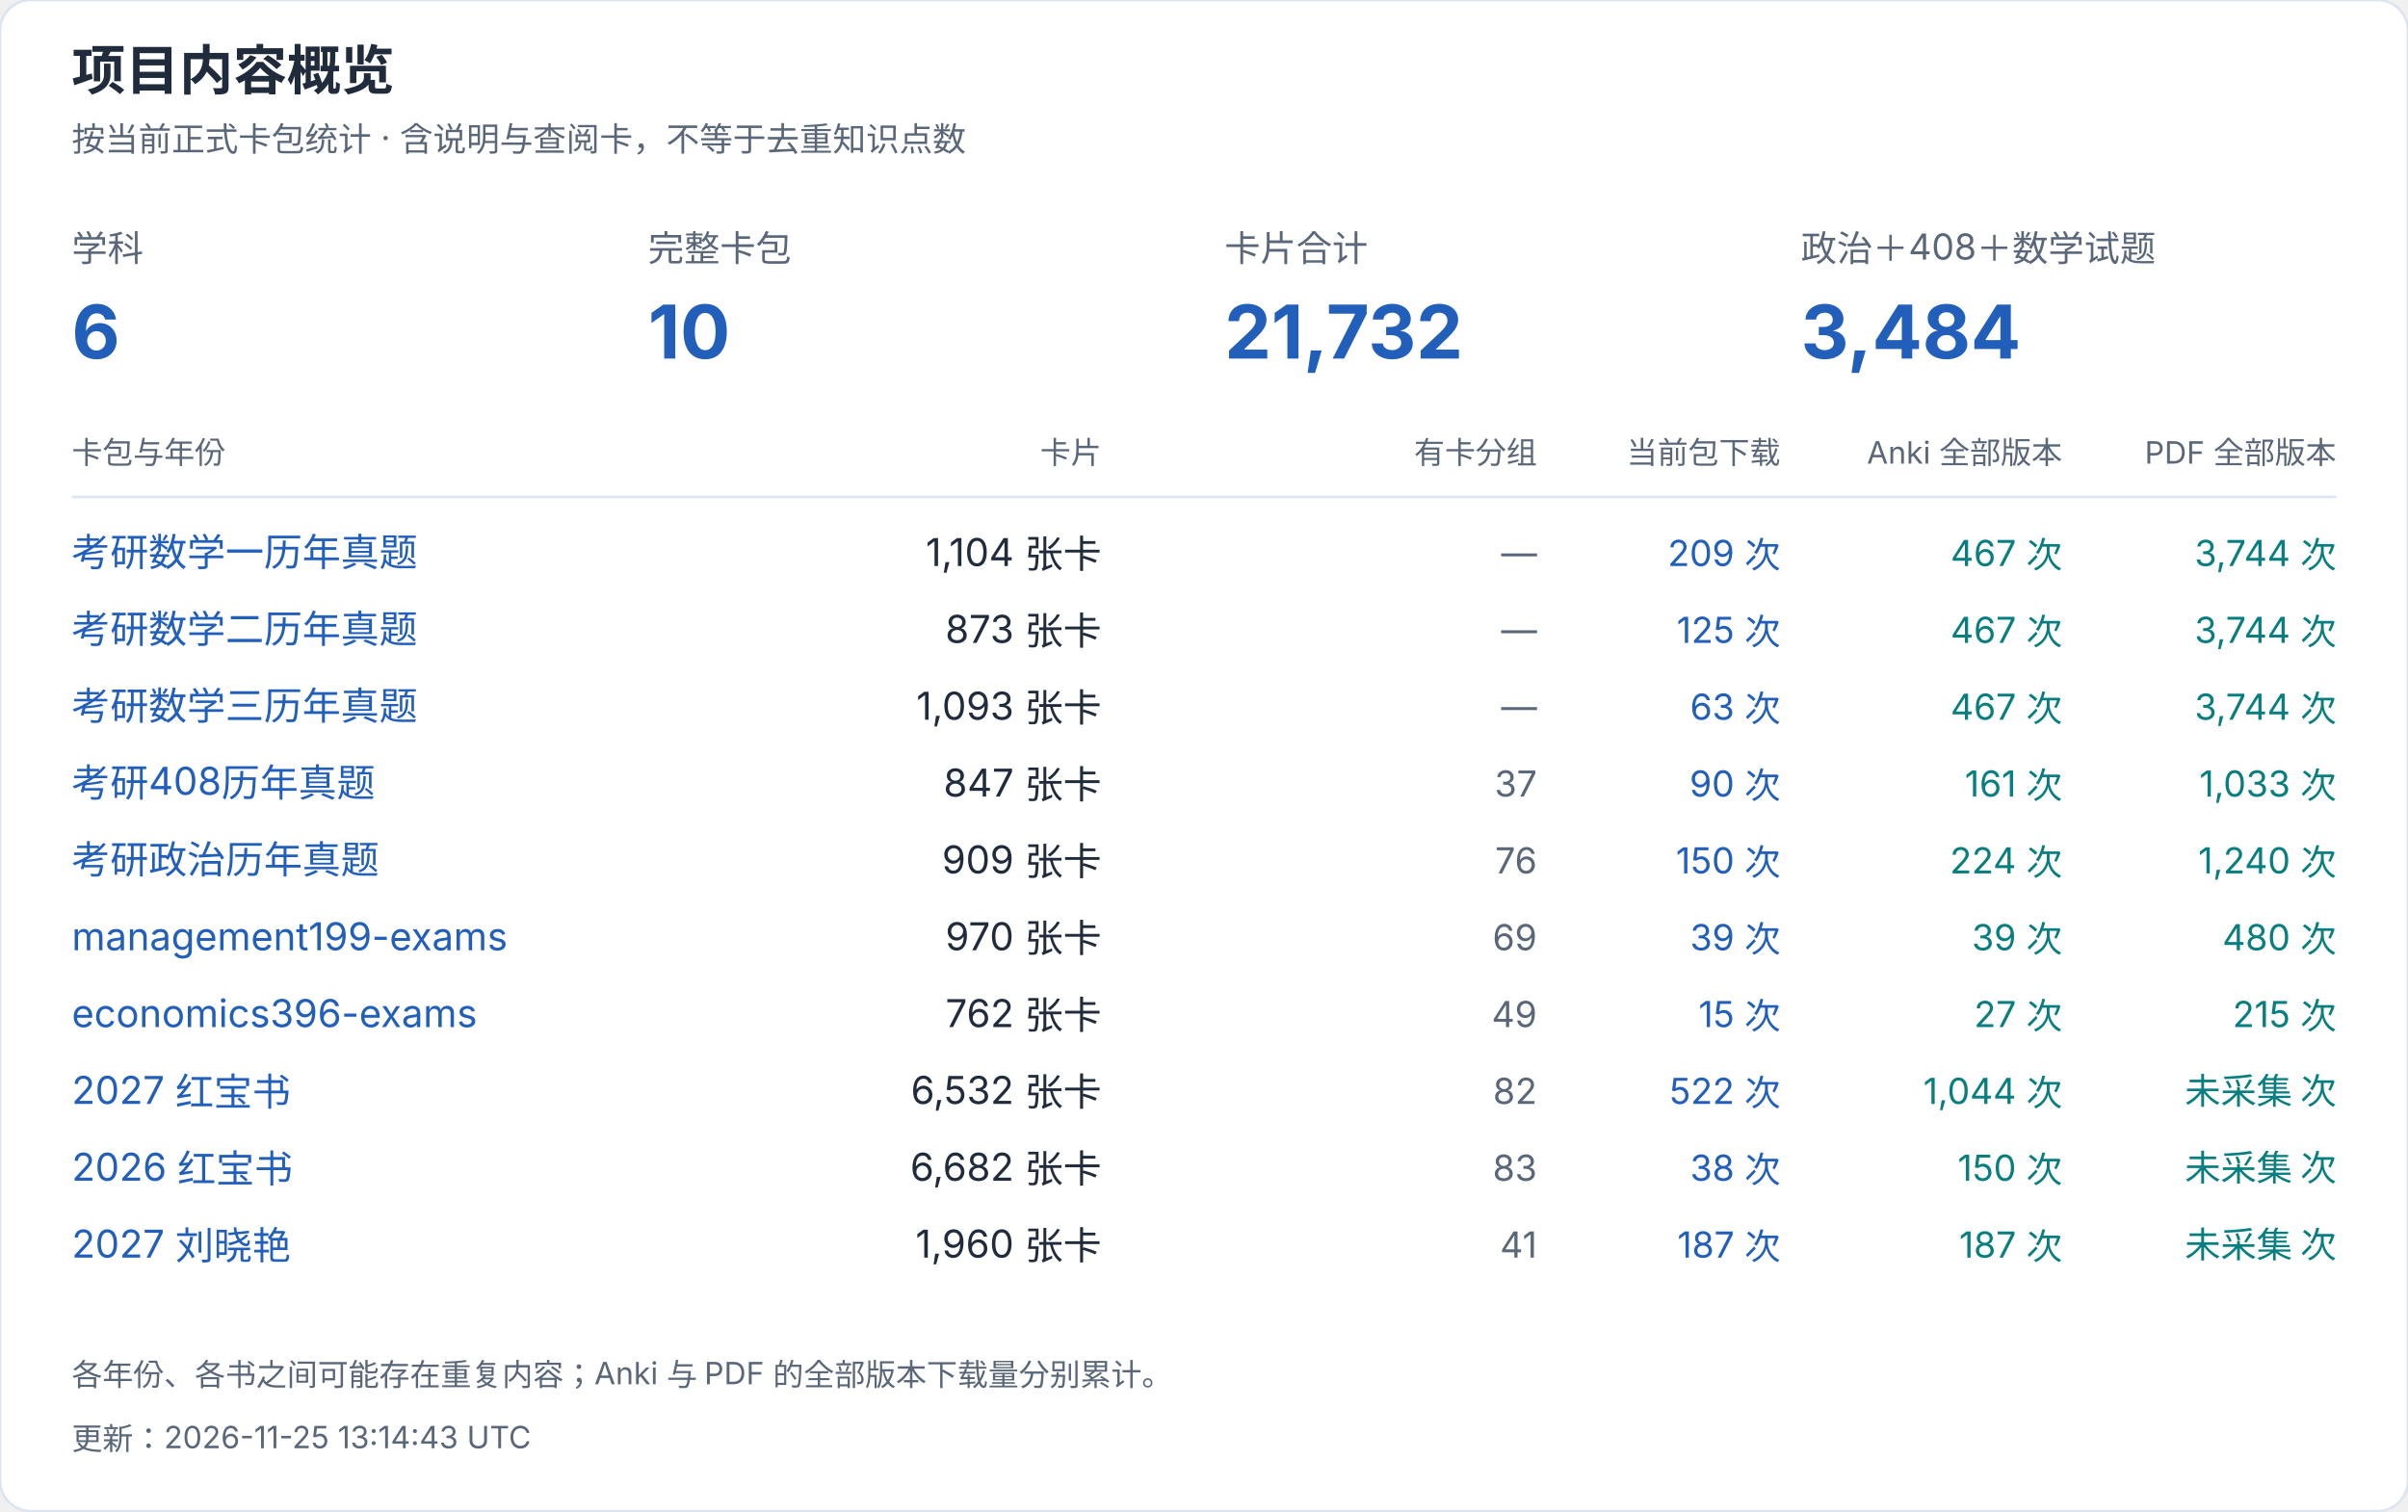
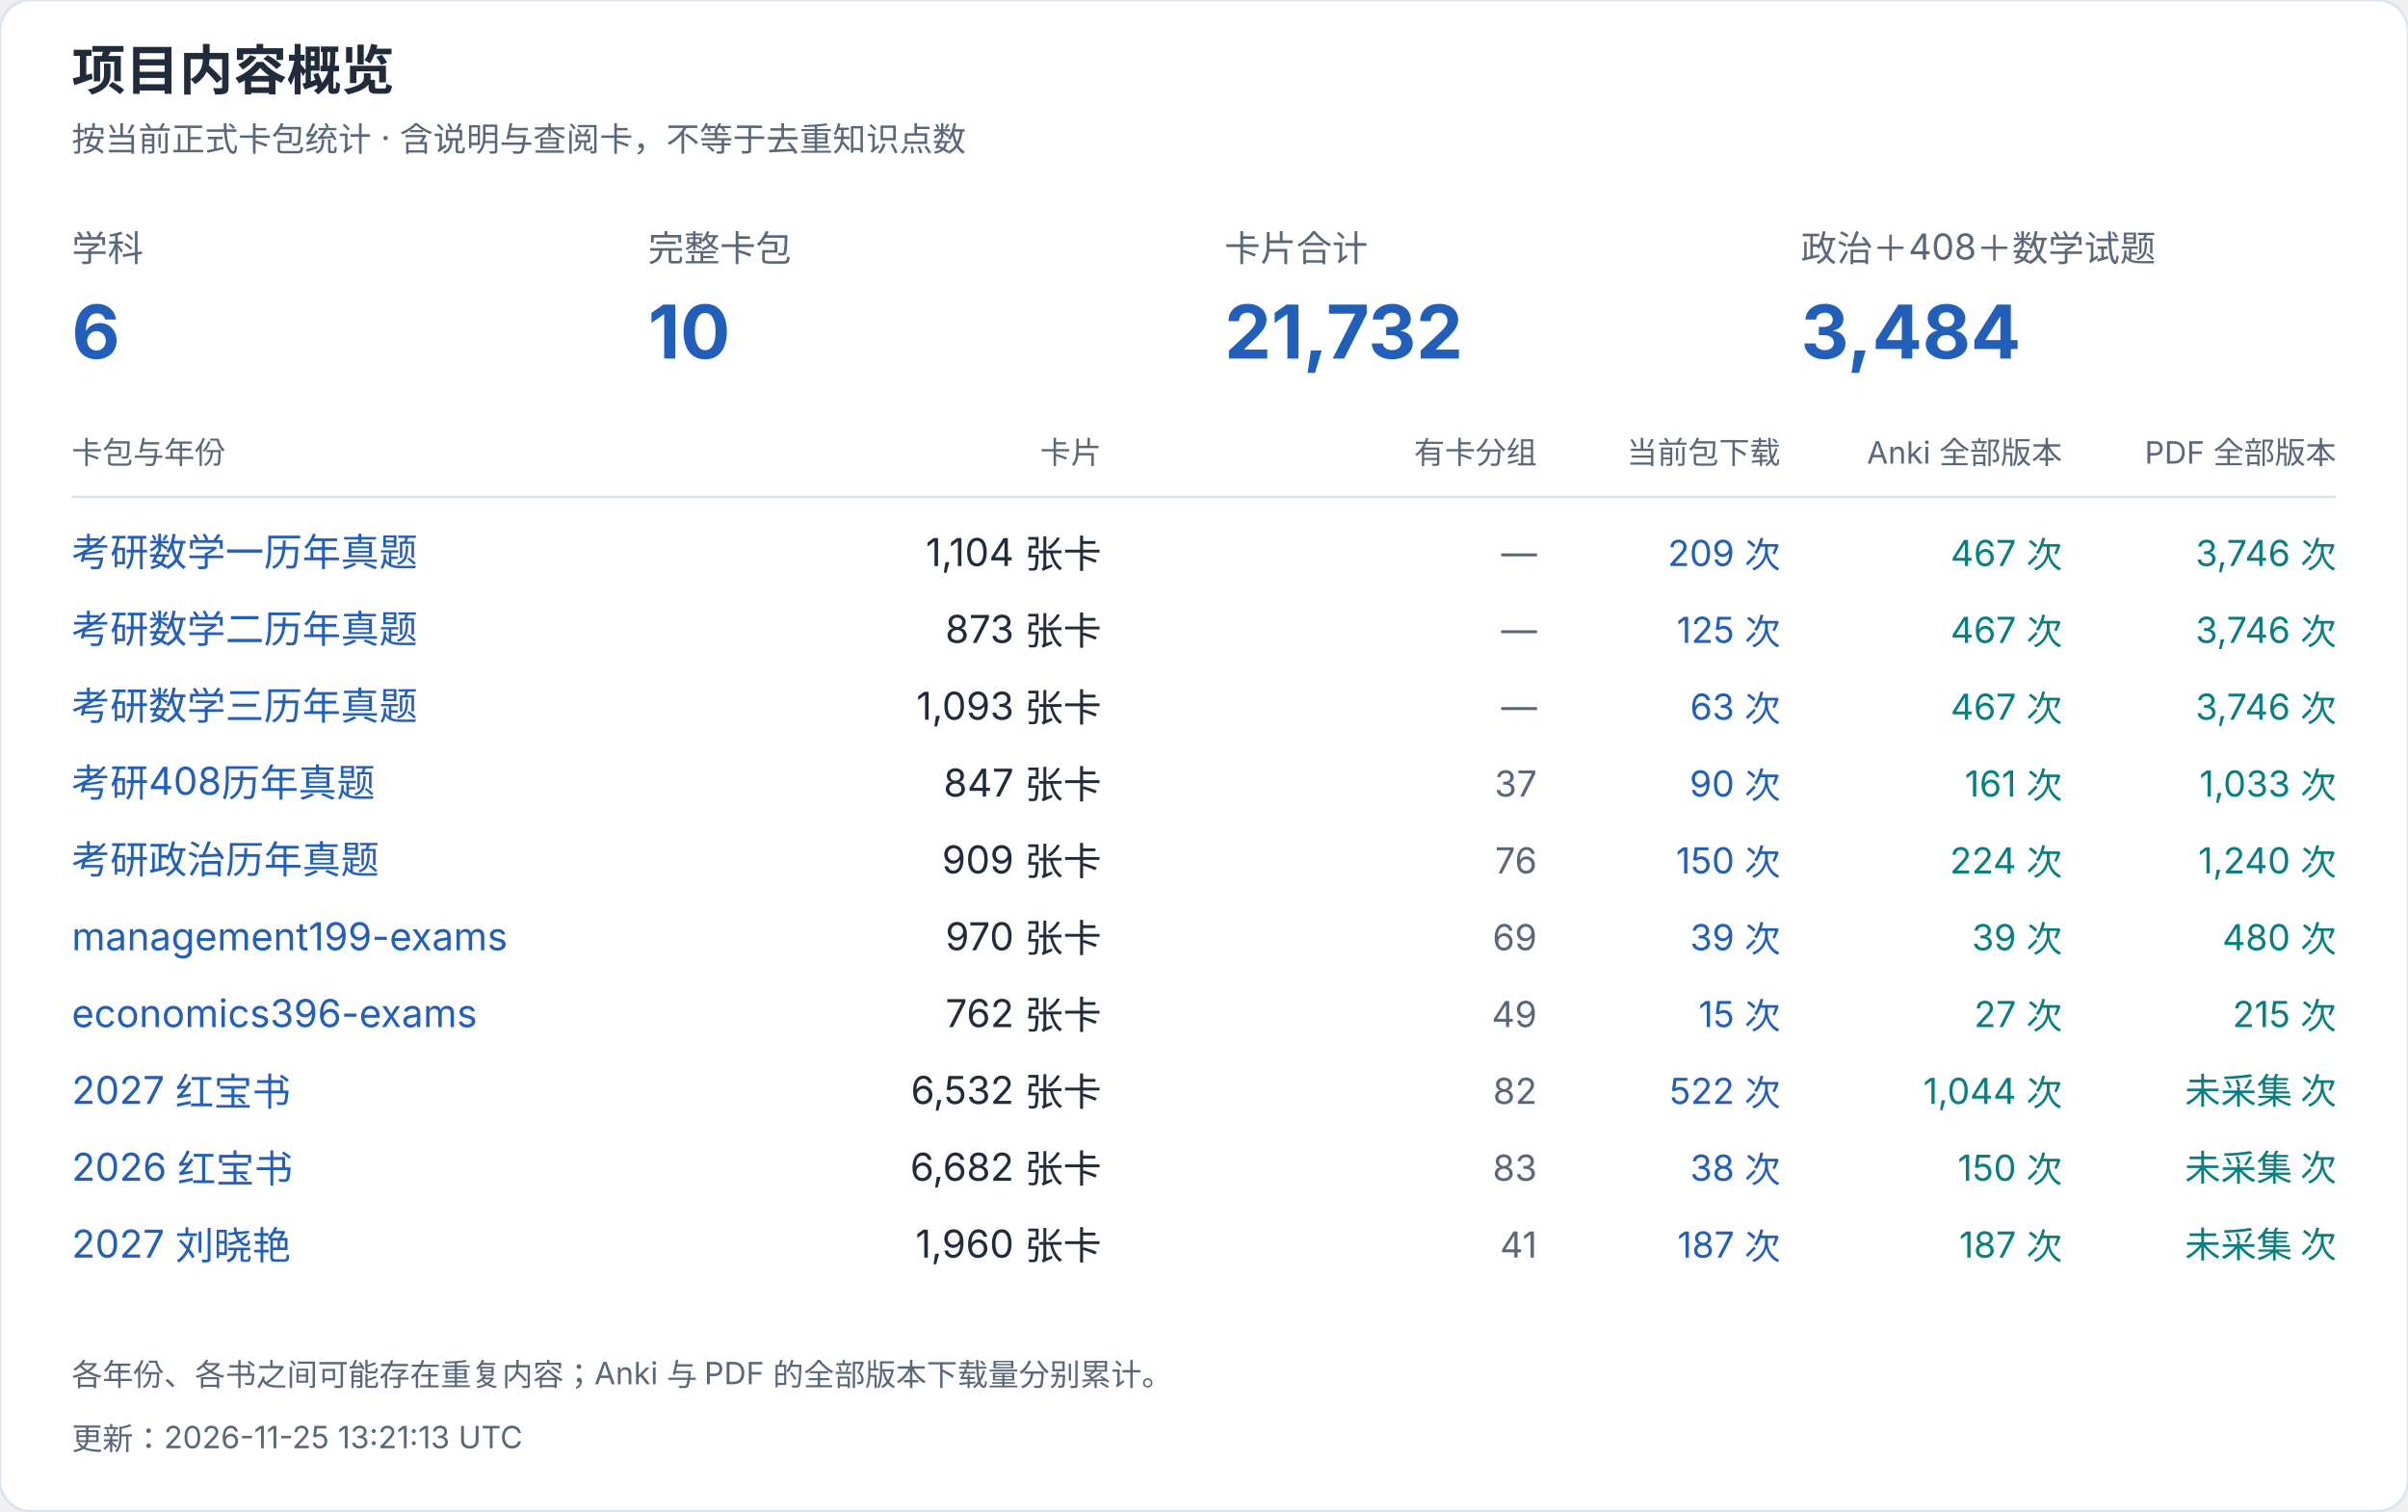
<svg xmlns="http://www.w3.org/2000/svg" width="940" height="590" viewBox="0 0 940 590" role="img" aria-label="项目内容概览">
  <style>text{font-family:-apple-system,BlinkMacSystemFont,"Segoe UI","PingFang SC","Microsoft YaHei",sans-serif;font-variant-numeric:tabular-nums}</style>
  <rect width="940" height="590" rx="12" fill="white" stroke="#dce4ef" />
  <text x="28" y="35" font-size="21" fill="#202b3c" font-weight="650" text-anchor="start">项目内容概览</text>
  <text x="28" y="59" font-size="13" fill="#596779" font-weight="400" text-anchor="start">按当前正式卡包统计 · 含说明与查阅卡，不等于去重知识点数</text>
  <text x="28" y="102" font-size="14" fill="#596779" font-weight="400" text-anchor="start">学科</text>
  <text x="28" y="140" font-size="29" fill="#215fbb" font-weight="650" text-anchor="start">6</text>
  <text x="253" y="102" font-size="14" fill="#596779" font-weight="400" text-anchor="start">完整卡包</text>
  <text x="253" y="140" font-size="29" fill="#215fbb" font-weight="650" text-anchor="start">10</text>
  <text x="478" y="102" font-size="14" fill="#596779" font-weight="400" text-anchor="start">卡片合计</text>
  <text x="478" y="140" font-size="29" fill="#215fbb" font-weight="650" text-anchor="start">21,732</text>
  <text x="703" y="102" font-size="14" fill="#596779" font-weight="400" text-anchor="start">政治＋408＋数学试题</text>
  <text x="703" y="140" font-size="29" fill="#215fbb" font-weight="650" text-anchor="start">3,484</text>
  <text x="28" y="181" font-size="12" fill="#596779" font-weight="400" text-anchor="start">卡包与年份</text>
  <text x="430" y="181" font-size="12" fill="#596779" font-weight="400" text-anchor="end">卡片</text>
  <text x="600" y="181" font-size="12" fill="#596779" font-weight="400" text-anchor="end">有卡分组</text>
  <text x="695" y="181" font-size="12" fill="#596779" font-weight="400" text-anchor="end">当前包下载</text>
  <text x="805" y="181" font-size="12" fill="#596779" font-weight="400" text-anchor="end">Anki 全部版本</text>
  <text x="912" y="181" font-size="12" fill="#596779" font-weight="400" text-anchor="end">PDF 全部版本</text>
  <path d="M28 194H912" stroke="#dce4ef" />
  <a href="https://github.com/CHNragdoll/anki-pipeline/releases/tag/math-exams">
    <text x="28" y="221" font-size="15" fill="#215fbb" font-weight="400" text-anchor="start">考研数学一历年真题</text>
  </a>
  <text x="430" y="221" font-size="15" fill="#202b3c" font-weight="400" text-anchor="end">1,104 张卡</text>
  <text x="600" y="221" font-size="14" fill="#596779" font-weight="400" text-anchor="end">—</text>
  <text x="695" y="221" font-size="14" fill="#215fbb" font-weight="400" text-anchor="end">209 次</text>
  <text x="805" y="221" font-size="14" fill="#087e80" font-weight="400" text-anchor="end">467 次</text>
-   <text x="912" y="221" font-size="14" fill="#087e80" font-weight="400" text-anchor="end">3,744 次</text>
+   <text x="912" y="221" font-size="14" fill="#087e80" font-weight="400" text-anchor="end">3,746 次</text>
  <a href="https://github.com/CHNragdoll/anki-pipeline/releases/tag/math-exams">
    <text x="28" y="251" font-size="15" fill="#215fbb" font-weight="400" text-anchor="start">考研数学二历年真题</text>
  </a>
  <text x="430" y="251" font-size="15" fill="#202b3c" font-weight="400" text-anchor="end">873 张卡</text>
  <text x="600" y="251" font-size="14" fill="#596779" font-weight="400" text-anchor="end">—</text>
  <text x="695" y="251" font-size="14" fill="#215fbb" font-weight="400" text-anchor="end">125 次</text>
  <text x="805" y="251" font-size="14" fill="#087e80" font-weight="400" text-anchor="end">467 次</text>
-   <text x="912" y="251" font-size="14" fill="#087e80" font-weight="400" text-anchor="end">3,744 次</text>
+   <text x="912" y="251" font-size="14" fill="#087e80" font-weight="400" text-anchor="end">3,746 次</text>
  <a href="https://github.com/CHNragdoll/anki-pipeline/releases/tag/math-exams">
    <text x="28" y="281" font-size="15" fill="#215fbb" font-weight="400" text-anchor="start">考研数学三历年真题</text>
  </a>
  <text x="430" y="281" font-size="15" fill="#202b3c" font-weight="400" text-anchor="end">1,093 张卡</text>
  <text x="600" y="281" font-size="14" fill="#596779" font-weight="400" text-anchor="end">—</text>
  <text x="695" y="281" font-size="14" fill="#215fbb" font-weight="400" text-anchor="end">63 次</text>
  <text x="805" y="281" font-size="14" fill="#087e80" font-weight="400" text-anchor="end">467 次</text>
-   <text x="912" y="281" font-size="14" fill="#087e80" font-weight="400" text-anchor="end">3,744 次</text>
+   <text x="912" y="281" font-size="14" fill="#087e80" font-weight="400" text-anchor="end">3,746 次</text>
  <a href="https://github.com/CHNragdoll/anki-pipeline/releases/tag/cs408-exams">
    <text x="28" y="311" font-size="15" fill="#215fbb" font-weight="400" text-anchor="start">考研408历年真题</text>
  </a>
  <text x="430" y="311" font-size="15" fill="#202b3c" font-weight="400" text-anchor="end">847 张卡</text>
  <text x="600" y="311" font-size="14" fill="#596779" font-weight="400" text-anchor="end">37</text>
  <text x="695" y="311" font-size="14" fill="#215fbb" font-weight="400" text-anchor="end">90 次</text>
  <text x="805" y="311" font-size="14" fill="#087e80" font-weight="400" text-anchor="end">161 次</text>
  <text x="912" y="311" font-size="14" fill="#087e80" font-weight="400" text-anchor="end">1,033 次</text>
  <a href="https://github.com/CHNragdoll/anki-pipeline/releases/tag/politics-exams">
    <text x="28" y="341" font-size="15" fill="#215fbb" font-weight="400" text-anchor="start">考研政治历年真题</text>
  </a>
  <text x="430" y="341" font-size="15" fill="#202b3c" font-weight="400" text-anchor="end">909 张卡</text>
  <text x="600" y="341" font-size="14" fill="#596779" font-weight="400" text-anchor="end">76</text>
  <text x="695" y="341" font-size="14" fill="#215fbb" font-weight="400" text-anchor="end">150 次</text>
  <text x="805" y="341" font-size="14" fill="#087e80" font-weight="400" text-anchor="end">224 次</text>
  <text x="912" y="341" font-size="14" fill="#087e80" font-weight="400" text-anchor="end">1,240 次</text>
  <a href="https://github.com/CHNragdoll/anki-pipeline/releases/tag/management199-exams">
    <text x="28" y="371" font-size="15" fill="#215fbb" font-weight="400" text-anchor="start">management199-exams</text>
  </a>
  <text x="430" y="371" font-size="15" fill="#202b3c" font-weight="400" text-anchor="end">970 张卡</text>
  <text x="600" y="371" font-size="14" fill="#596779" font-weight="400" text-anchor="end">69</text>
  <text x="695" y="371" font-size="14" fill="#215fbb" font-weight="400" text-anchor="end">39 次</text>
  <text x="805" y="371" font-size="14" fill="#087e80" font-weight="400" text-anchor="end">39 次</text>
  <text x="912" y="371" font-size="14" fill="#087e80" font-weight="400" text-anchor="end">480 次</text>
  <a href="https://github.com/CHNragdoll/anki-pipeline/releases/tag/economics396-exams">
    <text x="28" y="401" font-size="15" fill="#215fbb" font-weight="400" text-anchor="start">economics396-exams</text>
  </a>
  <text x="430" y="401" font-size="15" fill="#202b3c" font-weight="400" text-anchor="end">762 张卡</text>
  <text x="600" y="401" font-size="14" fill="#596779" font-weight="400" text-anchor="end">49</text>
  <text x="695" y="401" font-size="14" fill="#215fbb" font-weight="400" text-anchor="end">15 次</text>
  <text x="805" y="401" font-size="14" fill="#087e80" font-weight="400" text-anchor="end">27 次</text>
  <text x="912" y="401" font-size="14" fill="#087e80" font-weight="400" text-anchor="end">215 次</text>
  <a href="https://github.com/CHNragdoll/anki-pipeline/releases/tag/redbook-2027.10.06">
    <text x="28" y="431" font-size="15" fill="#215fbb" font-weight="400" text-anchor="start">2027 红宝书</text>
  </a>
  <text x="430" y="431" font-size="15" fill="#202b3c" font-weight="400" text-anchor="end">6,532 张卡</text>
  <text x="600" y="431" font-size="14" fill="#596779" font-weight="400" text-anchor="end">82</text>
  <text x="695" y="431" font-size="14" fill="#215fbb" font-weight="400" text-anchor="end">522 次</text>
  <text x="805" y="431" font-size="14" fill="#087e80" font-weight="400" text-anchor="end">1,044 次</text>
  <text x="912" y="431" font-size="14" fill="#087e80" font-weight="400" text-anchor="end">未采集 次</text>
  <a href="https://github.com/CHNragdoll/anki-pipeline/releases/tag/redbook-2026.10.06">
    <text x="28" y="461" font-size="15" fill="#215fbb" font-weight="400" text-anchor="start">2026 红宝书</text>
  </a>
  <text x="430" y="461" font-size="15" fill="#202b3c" font-weight="400" text-anchor="end">6,682 张卡</text>
  <text x="600" y="461" font-size="14" fill="#596779" font-weight="400" text-anchor="end">83</text>
  <text x="695" y="461" font-size="14" fill="#215fbb" font-weight="400" text-anchor="end">38 次</text>
  <text x="805" y="461" font-size="14" fill="#087e80" font-weight="400" text-anchor="end">150 次</text>
  <text x="912" y="461" font-size="14" fill="#087e80" font-weight="400" text-anchor="end">未采集 次</text>
  <a href="https://github.com/CHNragdoll/anki-pipeline/releases/tag/v3.0.1">
    <text x="28" y="491" font-size="15" fill="#215fbb" font-weight="400" text-anchor="start">2027 刘晓艳</text>
  </a>
  <text x="430" y="491" font-size="15" fill="#202b3c" font-weight="400" text-anchor="end">1,960 张卡</text>
  <text x="600" y="491" font-size="14" fill="#596779" font-weight="400" text-anchor="end">41</text>
  <text x="695" y="491" font-size="14" fill="#215fbb" font-weight="400" text-anchor="end">187 次</text>
  <text x="805" y="491" font-size="14" fill="#087e80" font-weight="400" text-anchor="end">187 次</text>
  <text x="912" y="491" font-size="14" fill="#087e80" font-weight="400" text-anchor="end">未采集 次</text>
  <text x="28" y="541" font-size="12" fill="#596779" font-weight="400" text-anchor="start">各年份、各书之间可能存在重复内容；Anki 与 PDF 的全部版本下载量分别累计。</text>
-   <text x="28" y="566" font-size="12" fill="#596779" font-weight="400" text-anchor="start">更新：2026-11-25 13:14:43 UTC</text>
+   <text x="28" y="566" font-size="12" fill="#596779" font-weight="400" text-anchor="start">更新：2026-11-25 13:21:13 UTC</text>
</svg>
